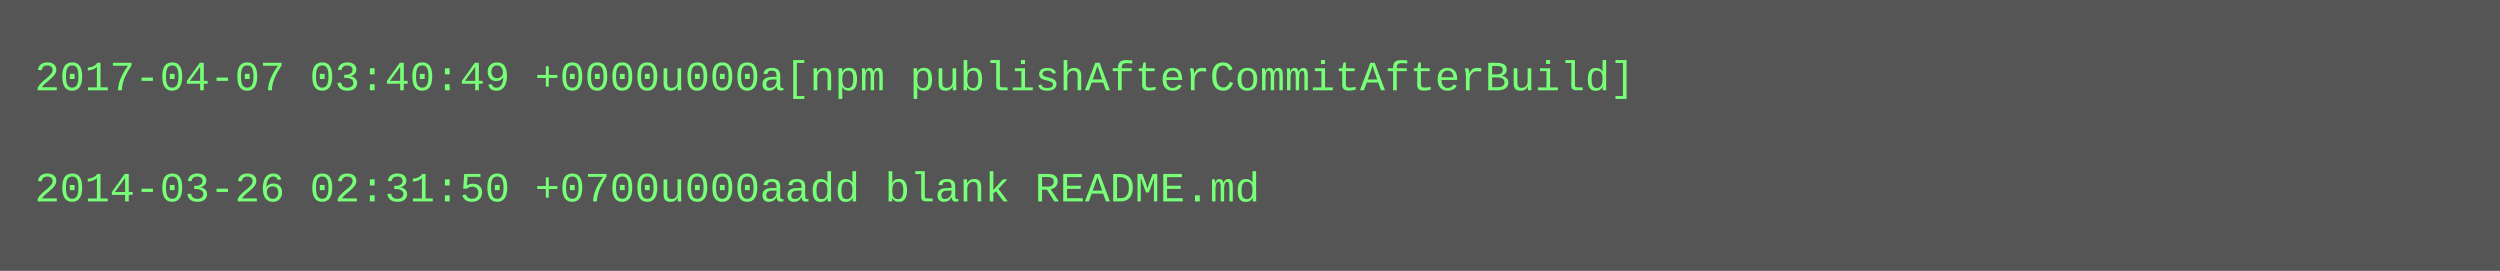
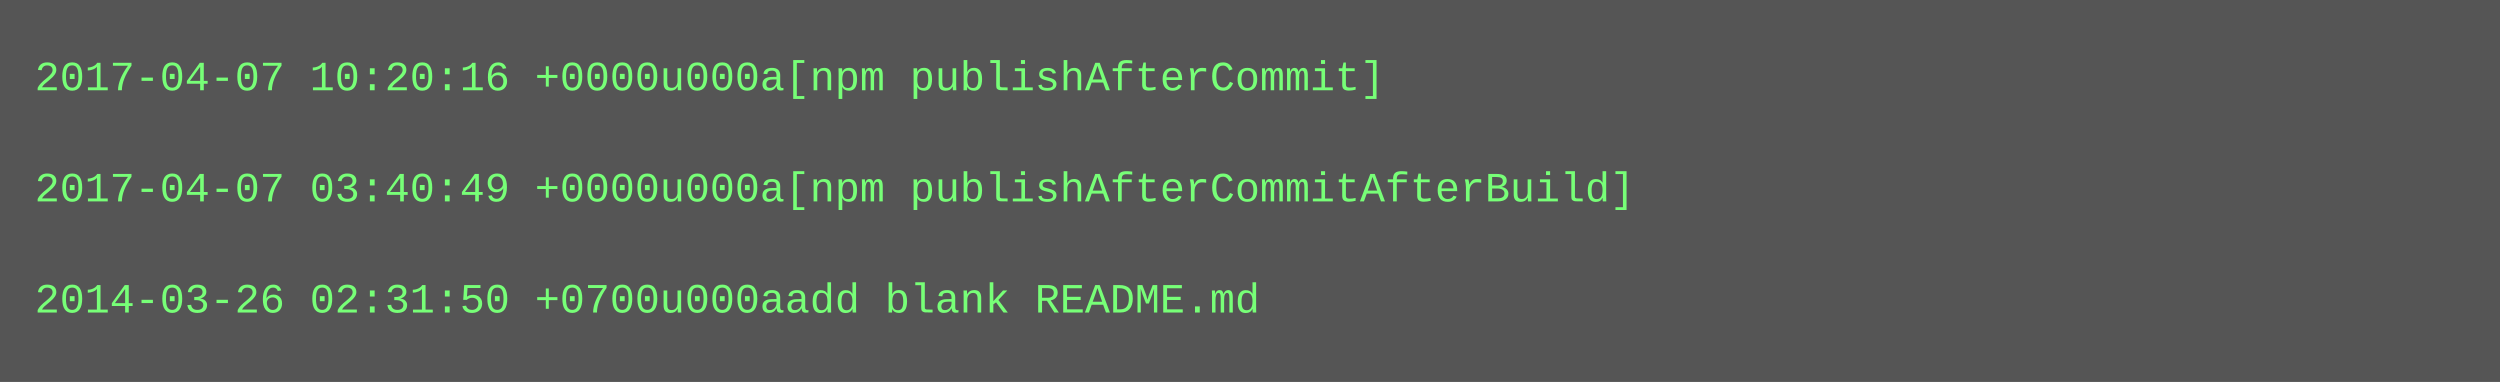
- <svg xmlns="http://www.w3.org/2000/svg" height="78" width="720">
-   <rect height="78" fill="#555" width="720" />
+ <svg xmlns="http://www.w3.org/2000/svg" height="110" width="720">
+   <rect height="110" fill="#555" width="720" />
  <text fill="#7f7" font-family="Courier New" font-size="12" xml:space="preserve">
-     <tspan x="10" y="26">2017-04-07 03:40:49 +0000u000a[npm publishAfterCommitAfterBuild]</tspan>
+     <tspan x="10" y="26">2017-04-07 10:20:16 +0000u000a[npm publishAfterCommit]</tspan>
    <tspan x="10" y="42" />
-     <tspan x="10" y="58">2014-03-26 02:31:50 +0700u000aadd blank README.md</tspan>
+     <tspan x="10" y="58">2017-04-07 03:40:49 +0000u000a[npm publishAfterCommitAfterBuild]</tspan>
+     <tspan x="10" y="74" />
+     <tspan x="10" y="90">2014-03-26 02:31:50 +0700u000aadd blank README.md</tspan>
  </text>
</svg>
